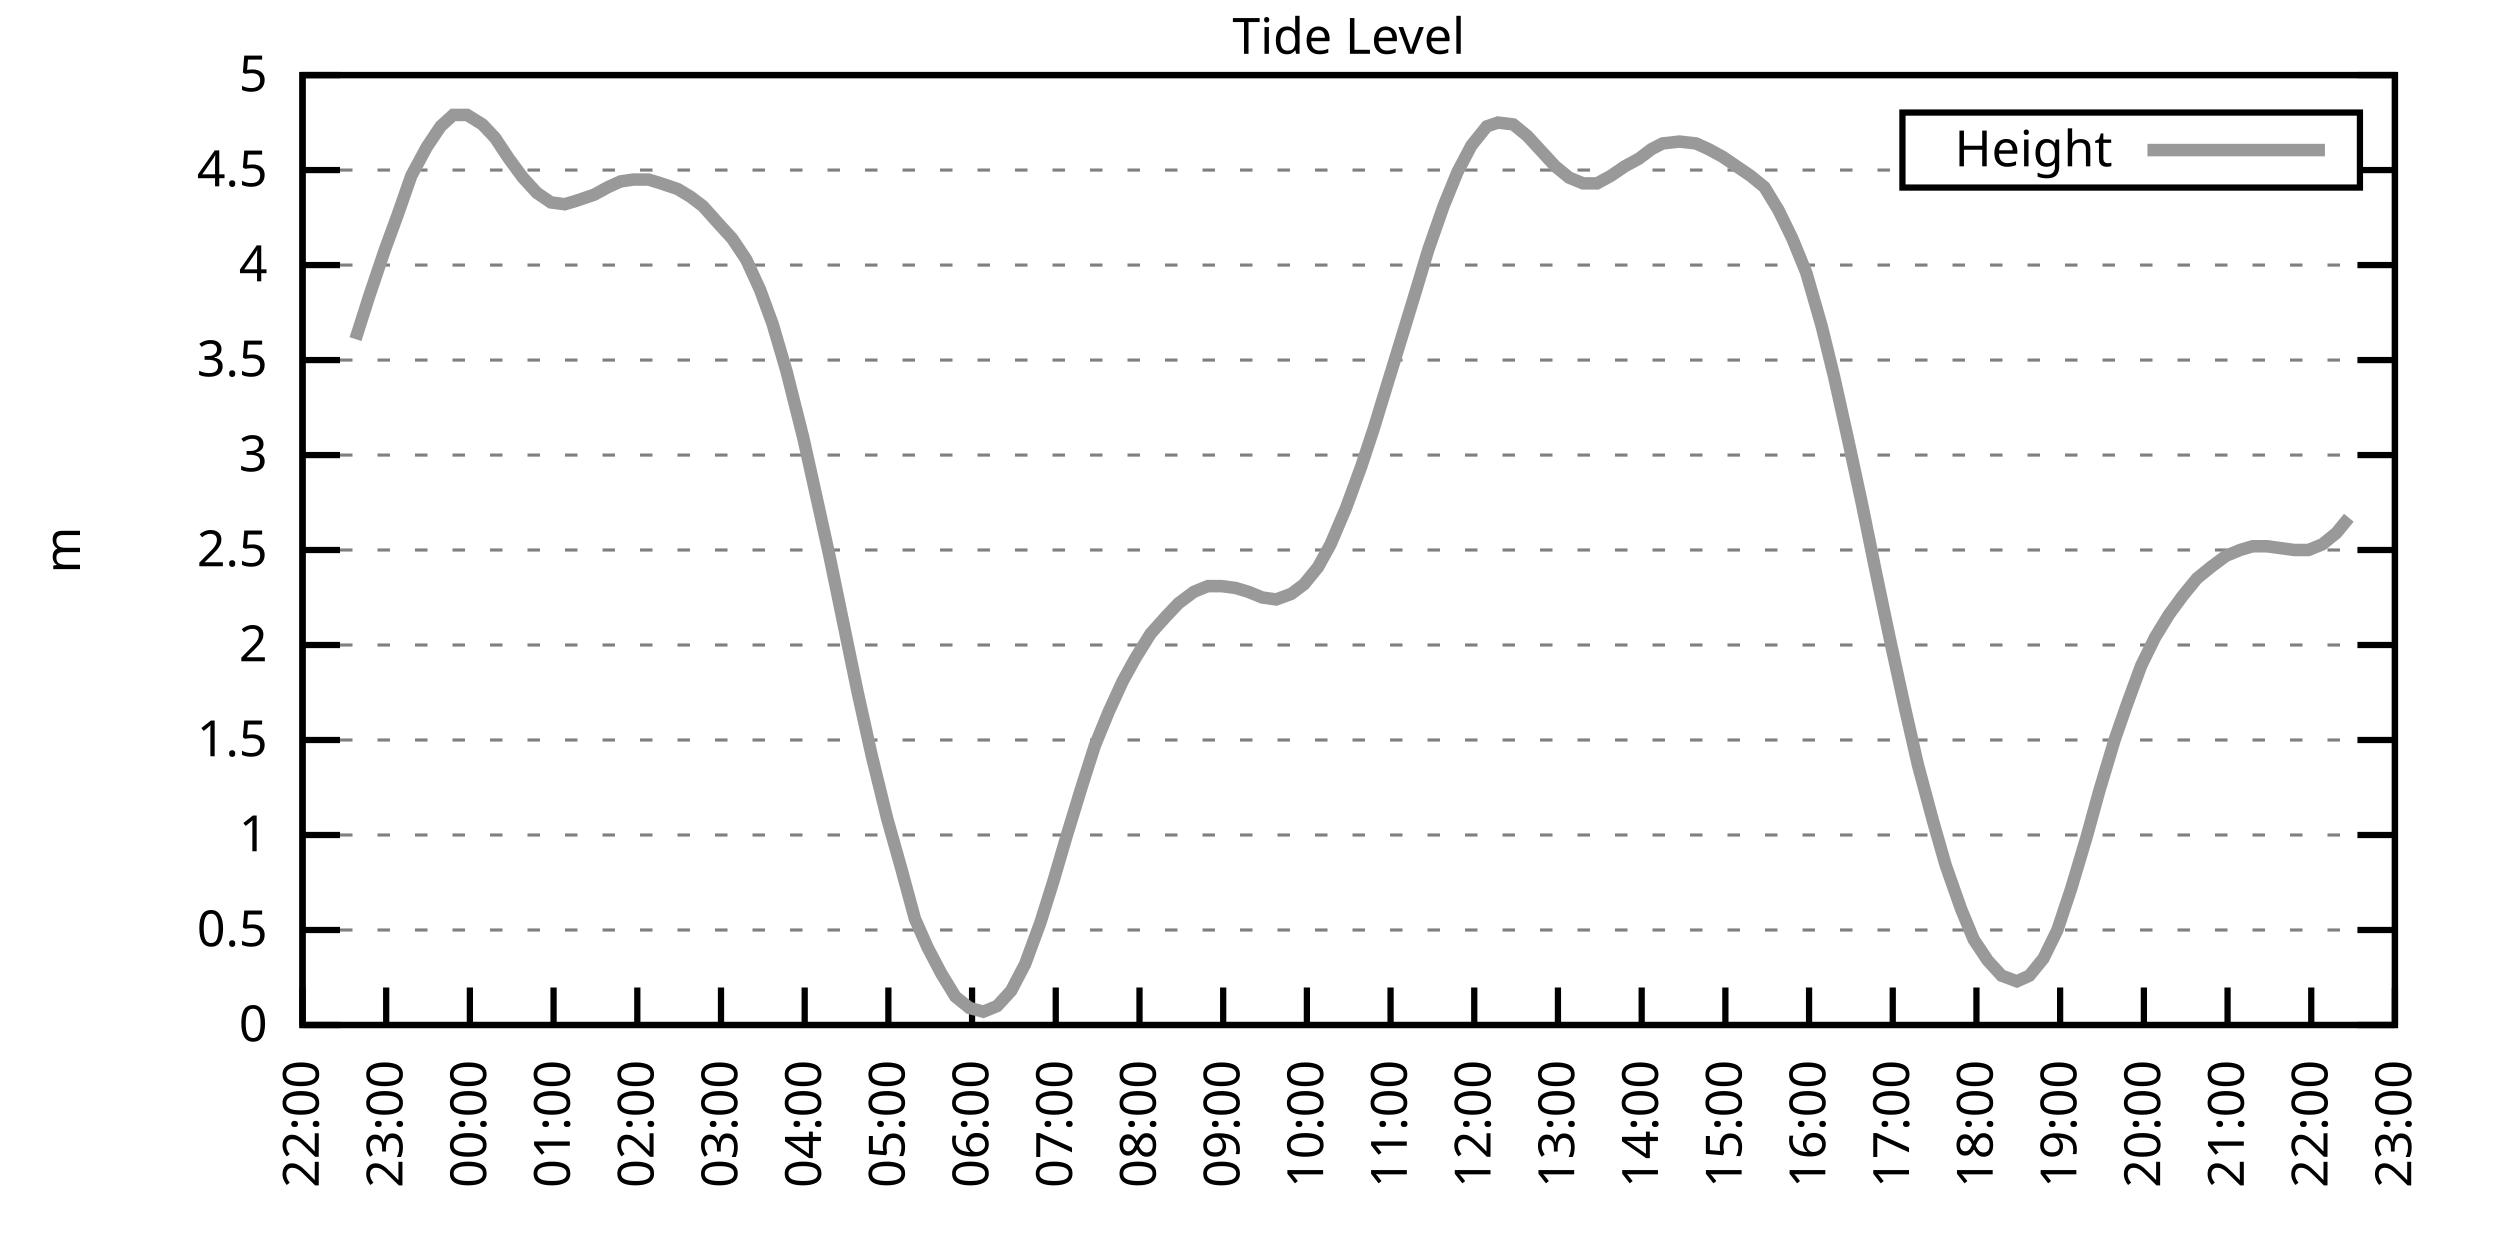
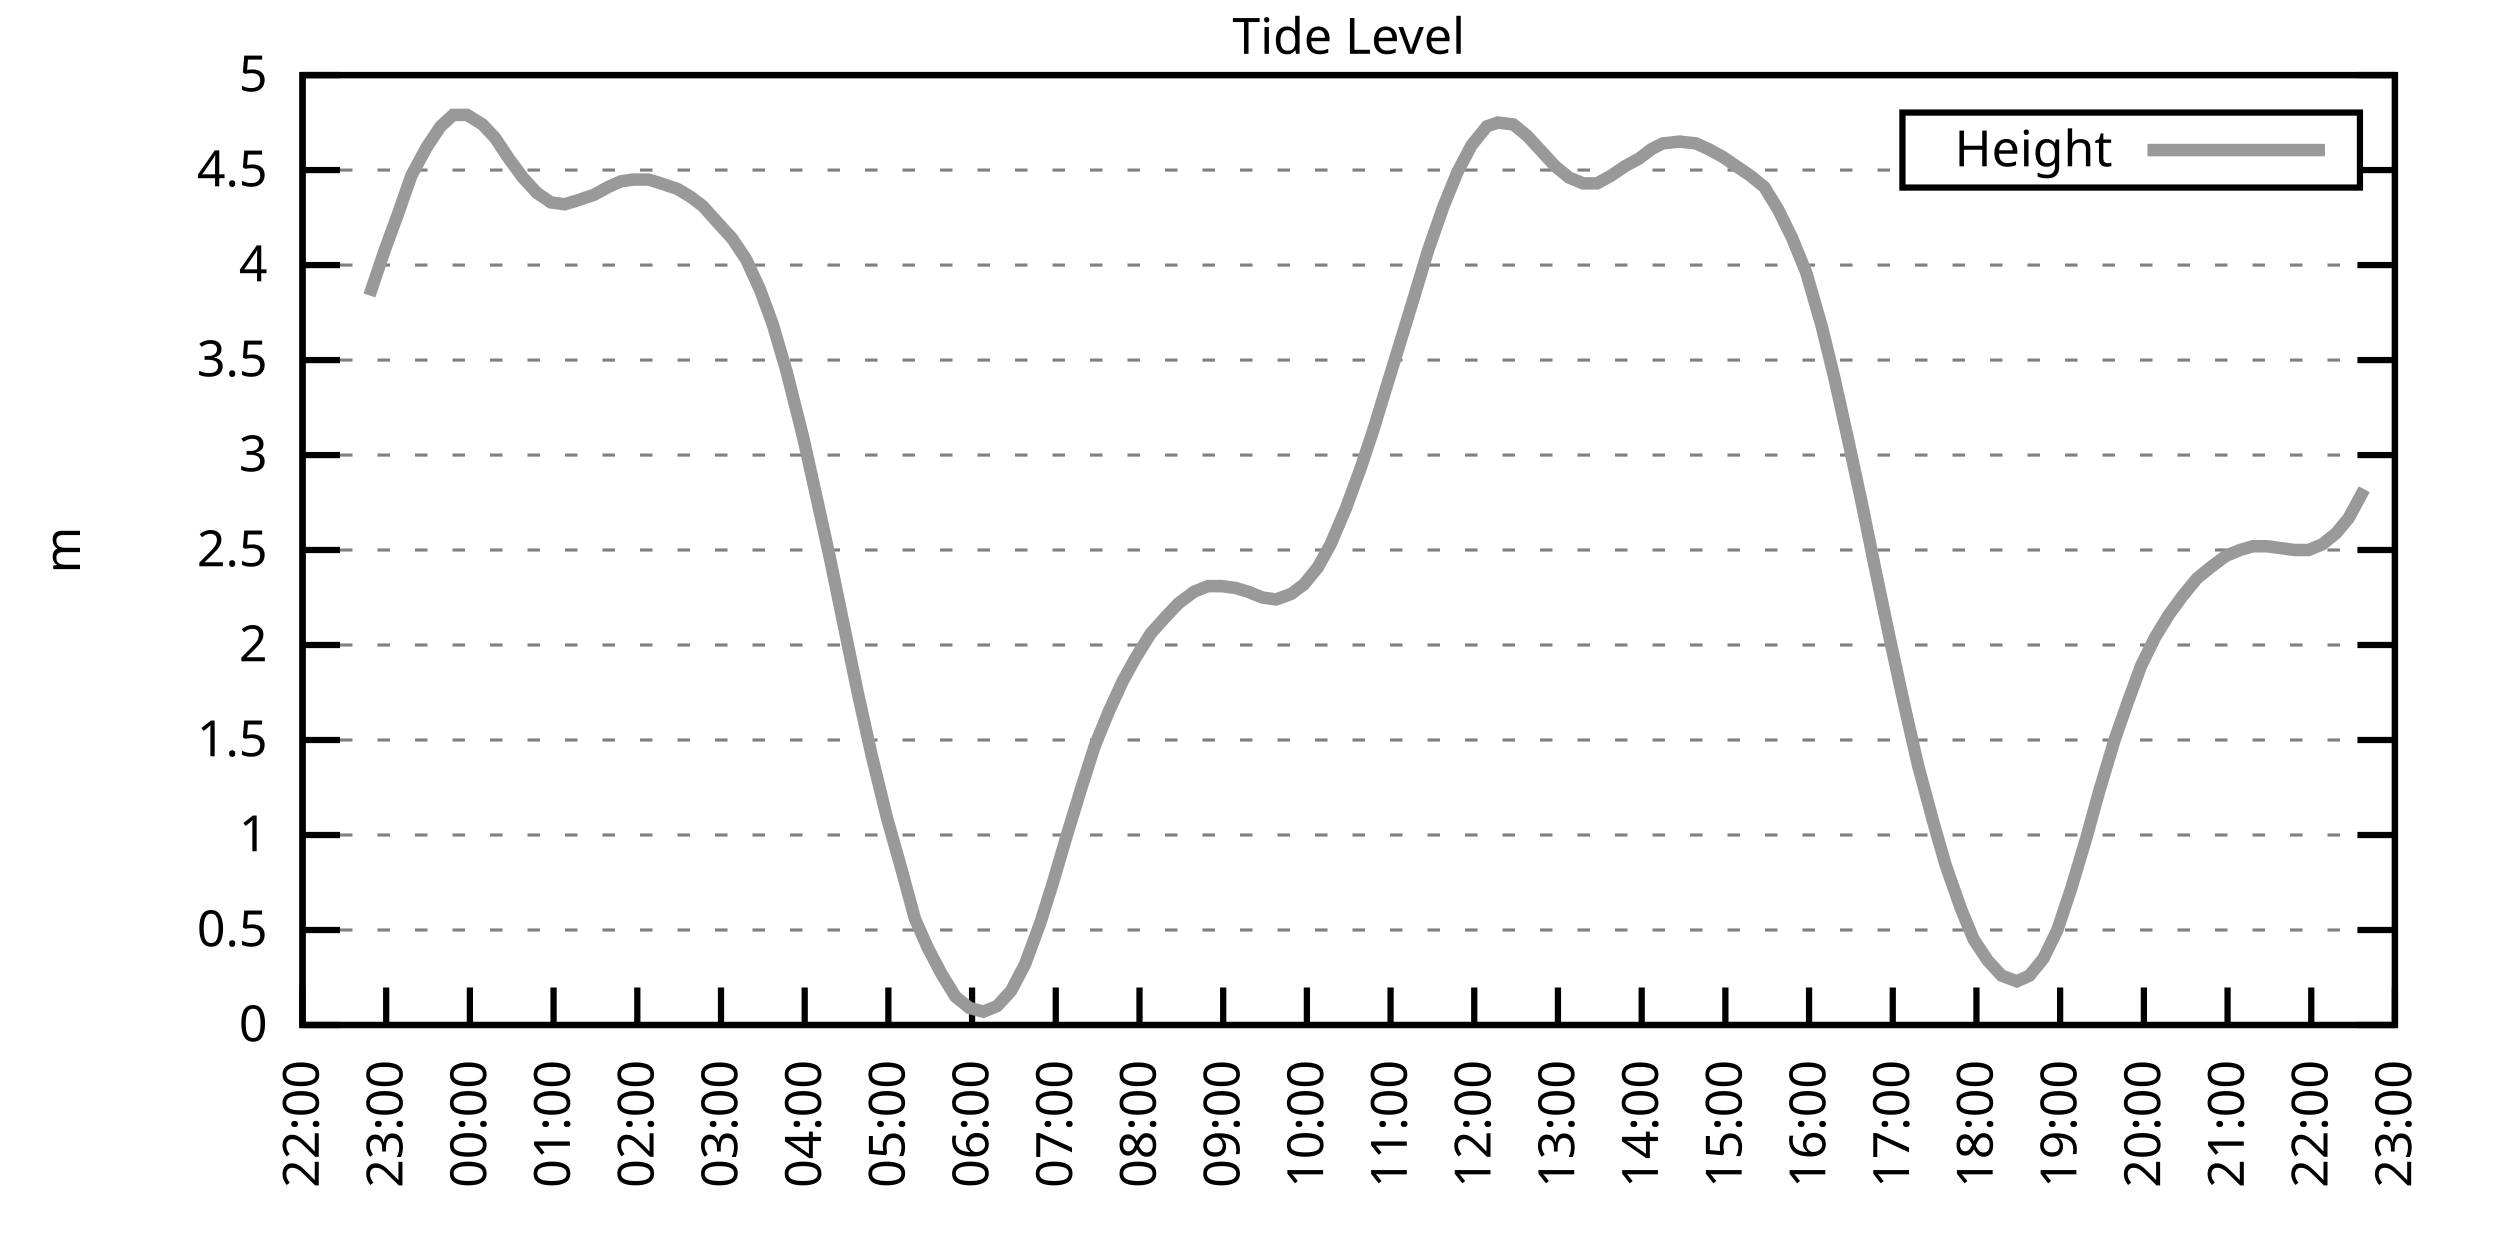
<svg xmlns="http://www.w3.org/2000/svg" xmlns:xlink="http://www.w3.org/1999/xlink" width="400" height="200" viewBox="0 0 400 200">
  <g id="gnuplot_canvas">
    <rect x="0" y="0" width="400" height="200" fill="none" />
    <defs>
      <circle id="gpDot" r="0.5" stroke-width="0.5" stroke="currentColor" />
      <path id="gpPt0" stroke-width="0.333" stroke="currentColor" d="M-1,0 h2 M0,-1 v2" />
      <path id="gpPt1" stroke-width="0.333" stroke="currentColor" d="M-1,-1 L1,1 M1,-1 L-1,1" />
      <path id="gpPt2" stroke-width="0.333" stroke="currentColor" d="M-1,0 L1,0 M0,-1 L0,1 M-1,-1 L1,1 M-1,1 L1,-1" />
      <rect id="gpPt3" stroke-width="0.333" stroke="currentColor" x="-1" y="-1" width="2" height="2" />
      <rect id="gpPt4" stroke-width="0.333" stroke="currentColor" fill="currentColor" x="-1" y="-1" width="2" height="2" />
      <circle id="gpPt5" stroke-width="0.333" stroke="currentColor" cx="0" cy="0" r="1" />
      <use xlink:href="#gpPt5" id="gpPt6" fill="currentColor" stroke="none" />
      <path id="gpPt7" stroke-width="0.333" stroke="currentColor" d="M0,-1.33 L-1.33,0.67 L1.33,0.67 z" />
      <use xlink:href="#gpPt7" id="gpPt8" fill="currentColor" stroke="none" />
      <use xlink:href="#gpPt7" id="gpPt9" stroke="currentColor" transform="rotate(180)" />
      <use xlink:href="#gpPt9" id="gpPt10" fill="currentColor" stroke="none" />
      <use xlink:href="#gpPt3" id="gpPt11" stroke="currentColor" transform="rotate(45)" />
      <use xlink:href="#gpPt11" id="gpPt12" fill="currentColor" stroke="none" />
      <path id="gpPt13" stroke-width="0.333" stroke="currentColor" d="M0,1.330 L1.265,0.411 L0.782,-1.067 L-0.782,-1.076 L-1.265,0.411 z" />
      <use xlink:href="#gpPt13" id="gpPt14" fill="currentColor" stroke="none" />
      <filter id="textbox" filterUnits="objectBoundingBox" x="0" y="0" height="1" width="1">
        <feFlood flood-color="white" flood-opacity="1" result="bgnd" />
        <feComposite in="SourceGraphic" in2="bgnd" operator="atop" />
      </filter>
      <filter id="greybox" filterUnits="objectBoundingBox" x="0" y="0" height="1" width="1">
        <feFlood flood-color="lightgrey" flood-opacity="1" result="grey" />
        <feComposite in="SourceGraphic" in2="grey" operator="atop" />
      </filter>
    </defs>
    <g fill="none" color="white" stroke="currentColor" stroke-width="1.00" stroke-linecap="butt" stroke-linejoin="miter">
</g>
    <g fill="none" color="black" stroke="currentColor" stroke-width="1.00" stroke-linecap="butt" stroke-linejoin="miter">
      <g stroke="none" shape-rendering="crispEdges">
        <polygon fill="rgb(255, 255, 255)" points="48.40,164.00 383.18,164.00 383.18,12.02 48.40,12.02 " />
      </g>
    </g>
    <g fill="none" color="black" stroke="currentColor" stroke-width="1.00" stroke-linecap="butt" stroke-linejoin="miter">
</g>
    <g fill="none" color="black" stroke="black" stroke-width="0.50" stroke-linecap="butt" stroke-linejoin="miter">
</g>
    <g fill="none" color="gray" stroke="currentColor" stroke-width="0.50" stroke-linecap="butt" stroke-linejoin="miter">
      <path stroke="gray" stroke-dasharray="2,4" class="gridline" d="M48.40,164.00 L383.19,164.00  " />
    </g>
    <g fill="none" color="gray" stroke="gray" stroke-width="1.00" stroke-linecap="butt" stroke-linejoin="miter">
</g>
    <g fill="none" color="black" stroke="currentColor" stroke-width="1.00" stroke-linecap="butt" stroke-linejoin="miter">
      <path stroke="black" d="M48.40,164.00 L54.40,164.00 M383.19,164.00 L377.19,164.00  " />
      <g transform="translate(42.80,166.60)" stroke="none" fill="black" font-family="Sans" font-size="8.00" text-anchor="end">
        <text>
          <tspan font-family="Sans"> 0</tspan>
        </text>
      </g>
    </g>
    <g fill="none" color="black" stroke="currentColor" stroke-width="1.00" stroke-linecap="butt" stroke-linejoin="miter">
</g>
    <g fill="none" color="black" stroke="black" stroke-width="0.50" stroke-linecap="butt" stroke-linejoin="miter">
</g>
    <g fill="none" color="gray" stroke="currentColor" stroke-width="0.50" stroke-linecap="butt" stroke-linejoin="miter">
      <path stroke="gray" stroke-dasharray="2,4" class="gridline" d="M48.40,148.80 L383.19,148.80  " />
    </g>
    <g fill="none" color="gray" stroke="gray" stroke-width="1.00" stroke-linecap="butt" stroke-linejoin="miter">
</g>
    <g fill="none" color="black" stroke="currentColor" stroke-width="1.00" stroke-linecap="butt" stroke-linejoin="miter">
      <path stroke="black" d="M48.40,148.80 L54.40,148.80 M383.19,148.80 L377.19,148.80  " />
      <g transform="translate(42.80,151.40)" stroke="none" fill="black" font-family="Sans" font-size="8.00" text-anchor="end">
        <text>
          <tspan font-family="Sans"> 0.5</tspan>
        </text>
      </g>
    </g>
    <g fill="none" color="black" stroke="currentColor" stroke-width="1.00" stroke-linecap="butt" stroke-linejoin="miter">
</g>
    <g fill="none" color="black" stroke="black" stroke-width="0.50" stroke-linecap="butt" stroke-linejoin="miter">
</g>
    <g fill="none" color="gray" stroke="currentColor" stroke-width="0.50" stroke-linecap="butt" stroke-linejoin="miter">
      <path stroke="gray" stroke-dasharray="2,4" class="gridline" d="M48.40,133.60 L383.19,133.60  " />
    </g>
    <g fill="none" color="gray" stroke="gray" stroke-width="1.00" stroke-linecap="butt" stroke-linejoin="miter">
</g>
    <g fill="none" color="black" stroke="currentColor" stroke-width="1.00" stroke-linecap="butt" stroke-linejoin="miter">
      <path stroke="black" d="M48.40,133.60 L54.40,133.60 M383.19,133.60 L377.19,133.60  " />
      <g transform="translate(42.80,136.20)" stroke="none" fill="black" font-family="Sans" font-size="8.00" text-anchor="end">
        <text>
          <tspan font-family="Sans"> 1</tspan>
        </text>
      </g>
    </g>
    <g fill="none" color="black" stroke="currentColor" stroke-width="1.00" stroke-linecap="butt" stroke-linejoin="miter">
</g>
    <g fill="none" color="black" stroke="black" stroke-width="0.50" stroke-linecap="butt" stroke-linejoin="miter">
</g>
    <g fill="none" color="gray" stroke="currentColor" stroke-width="0.50" stroke-linecap="butt" stroke-linejoin="miter">
      <path stroke="gray" stroke-dasharray="2,4" class="gridline" d="M48.40,118.40 L383.19,118.40  " />
    </g>
    <g fill="none" color="gray" stroke="gray" stroke-width="1.00" stroke-linecap="butt" stroke-linejoin="miter">
</g>
    <g fill="none" color="black" stroke="currentColor" stroke-width="1.00" stroke-linecap="butt" stroke-linejoin="miter">
      <path stroke="black" d="M48.40,118.40 L54.40,118.40 M383.19,118.40 L377.19,118.40  " />
      <g transform="translate(42.80,121.00)" stroke="none" fill="black" font-family="Sans" font-size="8.00" text-anchor="end">
        <text>
          <tspan font-family="Sans"> 1.5</tspan>
        </text>
      </g>
    </g>
    <g fill="none" color="black" stroke="currentColor" stroke-width="1.00" stroke-linecap="butt" stroke-linejoin="miter">
</g>
    <g fill="none" color="black" stroke="black" stroke-width="0.50" stroke-linecap="butt" stroke-linejoin="miter">
</g>
    <g fill="none" color="gray" stroke="currentColor" stroke-width="0.50" stroke-linecap="butt" stroke-linejoin="miter">
      <path stroke="gray" stroke-dasharray="2,4" class="gridline" d="M48.40,103.20 L383.19,103.20  " />
    </g>
    <g fill="none" color="gray" stroke="gray" stroke-width="1.00" stroke-linecap="butt" stroke-linejoin="miter">
</g>
    <g fill="none" color="black" stroke="currentColor" stroke-width="1.00" stroke-linecap="butt" stroke-linejoin="miter">
      <path stroke="black" d="M48.40,103.20 L54.40,103.20 M383.19,103.20 L377.19,103.20  " />
      <g transform="translate(42.80,105.80)" stroke="none" fill="black" font-family="Sans" font-size="8.00" text-anchor="end">
        <text>
          <tspan font-family="Sans"> 2</tspan>
        </text>
      </g>
    </g>
    <g fill="none" color="black" stroke="currentColor" stroke-width="1.00" stroke-linecap="butt" stroke-linejoin="miter">
</g>
    <g fill="none" color="black" stroke="black" stroke-width="0.50" stroke-linecap="butt" stroke-linejoin="miter">
</g>
    <g fill="none" color="gray" stroke="currentColor" stroke-width="0.50" stroke-linecap="butt" stroke-linejoin="miter">
      <path stroke="gray" stroke-dasharray="2,4" class="gridline" d="M48.40,88.00 L383.19,88.00  " />
    </g>
    <g fill="none" color="gray" stroke="gray" stroke-width="1.00" stroke-linecap="butt" stroke-linejoin="miter">
</g>
    <g fill="none" color="black" stroke="currentColor" stroke-width="1.00" stroke-linecap="butt" stroke-linejoin="miter">
      <path stroke="black" d="M48.40,88.00 L54.40,88.00 M383.19,88.00 L377.19,88.00  " />
      <g transform="translate(42.80,90.60)" stroke="none" fill="black" font-family="Sans" font-size="8.00" text-anchor="end">
        <text>
          <tspan font-family="Sans"> 2.5</tspan>
        </text>
      </g>
    </g>
    <g fill="none" color="black" stroke="currentColor" stroke-width="1.00" stroke-linecap="butt" stroke-linejoin="miter">
</g>
    <g fill="none" color="black" stroke="black" stroke-width="0.50" stroke-linecap="butt" stroke-linejoin="miter">
</g>
    <g fill="none" color="gray" stroke="currentColor" stroke-width="0.50" stroke-linecap="butt" stroke-linejoin="miter">
      <path stroke="gray" stroke-dasharray="2,4" class="gridline" d="M48.40,72.81 L383.19,72.81  " />
    </g>
    <g fill="none" color="gray" stroke="gray" stroke-width="1.00" stroke-linecap="butt" stroke-linejoin="miter">
</g>
    <g fill="none" color="black" stroke="currentColor" stroke-width="1.00" stroke-linecap="butt" stroke-linejoin="miter">
      <path stroke="black" d="M48.40,72.81 L54.40,72.81 M383.19,72.81 L377.19,72.81  " />
      <g transform="translate(42.80,75.41)" stroke="none" fill="black" font-family="Sans" font-size="8.00" text-anchor="end">
        <text>
          <tspan font-family="Sans"> 3</tspan>
        </text>
      </g>
    </g>
    <g fill="none" color="black" stroke="currentColor" stroke-width="1.00" stroke-linecap="butt" stroke-linejoin="miter">
</g>
    <g fill="none" color="black" stroke="black" stroke-width="0.50" stroke-linecap="butt" stroke-linejoin="miter">
</g>
    <g fill="none" color="gray" stroke="currentColor" stroke-width="0.50" stroke-linecap="butt" stroke-linejoin="miter">
      <path stroke="gray" stroke-dasharray="2,4" class="gridline" d="M48.40,57.61 L383.19,57.61  " />
    </g>
    <g fill="none" color="gray" stroke="gray" stroke-width="1.00" stroke-linecap="butt" stroke-linejoin="miter">
</g>
    <g fill="none" color="black" stroke="currentColor" stroke-width="1.00" stroke-linecap="butt" stroke-linejoin="miter">
      <path stroke="black" d="M48.40,57.61 L54.40,57.61 M383.19,57.61 L377.19,57.61  " />
      <g transform="translate(42.80,60.21)" stroke="none" fill="black" font-family="Sans" font-size="8.00" text-anchor="end">
        <text>
          <tspan font-family="Sans"> 3.5</tspan>
        </text>
      </g>
    </g>
    <g fill="none" color="black" stroke="currentColor" stroke-width="1.00" stroke-linecap="butt" stroke-linejoin="miter">
</g>
    <g fill="none" color="black" stroke="black" stroke-width="0.50" stroke-linecap="butt" stroke-linejoin="miter">
</g>
    <g fill="none" color="gray" stroke="currentColor" stroke-width="0.50" stroke-linecap="butt" stroke-linejoin="miter">
      <path stroke="gray" stroke-dasharray="2,4" class="gridline" d="M48.40,42.41 L383.19,42.41  " />
    </g>
    <g fill="none" color="gray" stroke="gray" stroke-width="1.00" stroke-linecap="butt" stroke-linejoin="miter">
</g>
    <g fill="none" color="black" stroke="currentColor" stroke-width="1.00" stroke-linecap="butt" stroke-linejoin="miter">
      <path stroke="black" d="M48.40,42.41 L54.40,42.41 M383.19,42.41 L377.19,42.41  " />
      <g transform="translate(42.80,45.01)" stroke="none" fill="black" font-family="Sans" font-size="8.00" text-anchor="end">
        <text>
          <tspan font-family="Sans"> 4</tspan>
        </text>
      </g>
    </g>
    <g fill="none" color="black" stroke="currentColor" stroke-width="1.00" stroke-linecap="butt" stroke-linejoin="miter">
</g>
    <g fill="none" color="black" stroke="black" stroke-width="0.50" stroke-linecap="butt" stroke-linejoin="miter">
</g>
    <g fill="none" color="gray" stroke="currentColor" stroke-width="0.50" stroke-linecap="butt" stroke-linejoin="miter">
      <path stroke="gray" stroke-dasharray="2,4" class="gridline" d="M48.40,27.21 L304.39,27.21 M377.59,27.21 L383.19,27.21  " />
    </g>
    <g fill="none" color="gray" stroke="gray" stroke-width="1.00" stroke-linecap="butt" stroke-linejoin="miter">
</g>
    <g fill="none" color="black" stroke="currentColor" stroke-width="1.00" stroke-linecap="butt" stroke-linejoin="miter">
      <path stroke="black" d="M48.40,27.21 L54.40,27.21 M383.19,27.21 L377.19,27.21  " />
      <g transform="translate(42.80,29.81)" stroke="none" fill="black" font-family="Sans" font-size="8.00" text-anchor="end">
        <text>
          <tspan font-family="Sans"> 4.5</tspan>
        </text>
      </g>
    </g>
    <g fill="none" color="black" stroke="currentColor" stroke-width="1.00" stroke-linecap="butt" stroke-linejoin="miter">
</g>
    <g fill="none" color="black" stroke="black" stroke-width="0.50" stroke-linecap="butt" stroke-linejoin="miter">
</g>
    <g fill="none" color="gray" stroke="currentColor" stroke-width="0.50" stroke-linecap="butt" stroke-linejoin="miter">
      <path stroke="gray" stroke-dasharray="2,4" class="gridline" d="M48.40,12.01 L383.19,12.01  " />
    </g>
    <g fill="none" color="gray" stroke="gray" stroke-width="1.00" stroke-linecap="butt" stroke-linejoin="miter">
</g>
    <g fill="none" color="black" stroke="currentColor" stroke-width="1.00" stroke-linecap="butt" stroke-linejoin="miter">
      <path stroke="black" d="M48.40,12.01 L54.40,12.01 M383.19,12.01 L377.19,12.01  " />
      <g transform="translate(42.80,14.61)" stroke="none" fill="black" font-family="Sans" font-size="8.00" text-anchor="end">
        <text>
          <tspan font-family="Sans"> 5</tspan>
        </text>
      </g>
    </g>
    <g fill="none" color="black" stroke="currentColor" stroke-width="1.00" stroke-linecap="butt" stroke-linejoin="miter">
      <path stroke="black" d="M48.40,164.00 L48.40,158.00  " />
      <g transform="translate(51.00,169.60) rotate(270.00)" stroke="none" fill="black" font-family="Sans" font-size="8.00" text-anchor="end">
        <text>
          <tspan font-family="Sans">22:00</tspan>
        </text>
      </g>
    </g>
    <g fill="none" color="black" stroke="currentColor" stroke-width="1.00" stroke-linecap="butt" stroke-linejoin="miter">
      <path stroke="black" d="M61.79,164.00 L61.79,158.00  " />
      <g transform="translate(64.39,169.60) rotate(270.00)" stroke="none" fill="black" font-family="Sans" font-size="8.00" text-anchor="end">
        <text>
          <tspan font-family="Sans">23:00</tspan>
        </text>
      </g>
    </g>
    <g fill="none" color="black" stroke="currentColor" stroke-width="1.00" stroke-linecap="butt" stroke-linejoin="miter">
      <path stroke="black" d="M75.18,164.00 L75.18,158.00  " />
      <g transform="translate(77.78,169.60) rotate(270.00)" stroke="none" fill="black" font-family="Sans" font-size="8.00" text-anchor="end">
        <text>
          <tspan font-family="Sans">00:00</tspan>
        </text>
      </g>
    </g>
    <g fill="none" color="black" stroke="currentColor" stroke-width="1.00" stroke-linecap="butt" stroke-linejoin="miter">
      <path stroke="black" d="M88.57,164.00 L88.57,158.00  " />
      <g transform="translate(91.17,169.60) rotate(270.00)" stroke="none" fill="black" font-family="Sans" font-size="8.00" text-anchor="end">
        <text>
          <tspan font-family="Sans">01:00</tspan>
        </text>
      </g>
    </g>
    <g fill="none" color="black" stroke="currentColor" stroke-width="1.00" stroke-linecap="butt" stroke-linejoin="miter">
      <path stroke="black" d="M101.97,164.00 L101.97,158.00  " />
      <g transform="translate(104.57,169.60) rotate(270.00)" stroke="none" fill="black" font-family="Sans" font-size="8.00" text-anchor="end">
        <text>
          <tspan font-family="Sans">02:00</tspan>
        </text>
      </g>
    </g>
    <g fill="none" color="black" stroke="currentColor" stroke-width="1.00" stroke-linecap="butt" stroke-linejoin="miter">
      <path stroke="black" d="M115.36,164.00 L115.36,158.00  " />
      <g transform="translate(117.96,169.60) rotate(270.00)" stroke="none" fill="black" font-family="Sans" font-size="8.00" text-anchor="end">
        <text>
          <tspan font-family="Sans">03:00</tspan>
        </text>
      </g>
    </g>
    <g fill="none" color="black" stroke="currentColor" stroke-width="1.00" stroke-linecap="butt" stroke-linejoin="miter">
      <path stroke="black" d="M128.75,164.00 L128.75,158.00  " />
      <g transform="translate(131.35,169.60) rotate(270.00)" stroke="none" fill="black" font-family="Sans" font-size="8.00" text-anchor="end">
        <text>
          <tspan font-family="Sans">04:00</tspan>
        </text>
      </g>
    </g>
    <g fill="none" color="black" stroke="currentColor" stroke-width="1.00" stroke-linecap="butt" stroke-linejoin="miter">
      <path stroke="black" d="M142.14,164.00 L142.14,158.00  " />
      <g transform="translate(144.74,169.60) rotate(270.00)" stroke="none" fill="black" font-family="Sans" font-size="8.00" text-anchor="end">
        <text>
          <tspan font-family="Sans">05:00</tspan>
        </text>
      </g>
    </g>
    <g fill="none" color="black" stroke="currentColor" stroke-width="1.00" stroke-linecap="butt" stroke-linejoin="miter">
      <path stroke="black" d="M155.53,164.00 L155.53,158.00  " />
      <g transform="translate(158.13,169.60) rotate(270.00)" stroke="none" fill="black" font-family="Sans" font-size="8.00" text-anchor="end">
        <text>
          <tspan font-family="Sans">06:00</tspan>
        </text>
      </g>
    </g>
    <g fill="none" color="black" stroke="currentColor" stroke-width="1.00" stroke-linecap="butt" stroke-linejoin="miter">
      <path stroke="black" d="M168.92,164.00 L168.92,158.00  " />
      <g transform="translate(171.52,169.60) rotate(270.00)" stroke="none" fill="black" font-family="Sans" font-size="8.00" text-anchor="end">
        <text>
          <tspan font-family="Sans">07:00</tspan>
        </text>
      </g>
    </g>
    <g fill="none" color="black" stroke="currentColor" stroke-width="1.00" stroke-linecap="butt" stroke-linejoin="miter">
      <path stroke="black" d="M182.32,164.00 L182.32,158.00  " />
      <g transform="translate(184.92,169.60) rotate(270.00)" stroke="none" fill="black" font-family="Sans" font-size="8.00" text-anchor="end">
        <text>
          <tspan font-family="Sans">08:00</tspan>
        </text>
      </g>
    </g>
    <g fill="none" color="black" stroke="currentColor" stroke-width="1.00" stroke-linecap="butt" stroke-linejoin="miter">
      <path stroke="black" d="M195.71,164.00 L195.71,158.00  " />
      <g transform="translate(198.31,169.60) rotate(270.00)" stroke="none" fill="black" font-family="Sans" font-size="8.00" text-anchor="end">
        <text>
          <tspan font-family="Sans">09:00</tspan>
        </text>
      </g>
    </g>
    <g fill="none" color="black" stroke="currentColor" stroke-width="1.00" stroke-linecap="butt" stroke-linejoin="miter">
      <path stroke="black" d="M209.10,164.00 L209.10,158.00  " />
      <g transform="translate(211.70,169.60) rotate(270.00)" stroke="none" fill="black" font-family="Sans" font-size="8.00" text-anchor="end">
        <text>
          <tspan font-family="Sans">10:00</tspan>
        </text>
      </g>
    </g>
    <g fill="none" color="black" stroke="currentColor" stroke-width="1.00" stroke-linecap="butt" stroke-linejoin="miter">
      <path stroke="black" d="M222.49,164.00 L222.49,158.00  " />
      <g transform="translate(225.09,169.60) rotate(270.00)" stroke="none" fill="black" font-family="Sans" font-size="8.00" text-anchor="end">
        <text>
          <tspan font-family="Sans">11:00</tspan>
        </text>
      </g>
    </g>
    <g fill="none" color="black" stroke="currentColor" stroke-width="1.00" stroke-linecap="butt" stroke-linejoin="miter">
      <path stroke="black" d="M235.88,164.00 L235.88,158.00  " />
      <g transform="translate(238.48,169.60) rotate(270.00)" stroke="none" fill="black" font-family="Sans" font-size="8.00" text-anchor="end">
        <text>
          <tspan font-family="Sans">12:00</tspan>
        </text>
      </g>
    </g>
    <g fill="none" color="black" stroke="currentColor" stroke-width="1.00" stroke-linecap="butt" stroke-linejoin="miter">
      <path stroke="black" d="M249.27,164.00 L249.27,158.00  " />
      <g transform="translate(251.87,169.60) rotate(270.00)" stroke="none" fill="black" font-family="Sans" font-size="8.00" text-anchor="end">
        <text>
          <tspan font-family="Sans">13:00</tspan>
        </text>
      </g>
    </g>
    <g fill="none" color="black" stroke="currentColor" stroke-width="1.00" stroke-linecap="butt" stroke-linejoin="miter">
      <path stroke="black" d="M262.67,164.00 L262.67,158.00  " />
      <g transform="translate(265.27,169.60) rotate(270.00)" stroke="none" fill="black" font-family="Sans" font-size="8.00" text-anchor="end">
        <text>
          <tspan font-family="Sans">14:00</tspan>
        </text>
      </g>
    </g>
    <g fill="none" color="black" stroke="currentColor" stroke-width="1.00" stroke-linecap="butt" stroke-linejoin="miter">
      <path stroke="black" d="M276.06,164.00 L276.06,158.00  " />
      <g transform="translate(278.66,169.60) rotate(270.00)" stroke="none" fill="black" font-family="Sans" font-size="8.00" text-anchor="end">
        <text>
          <tspan font-family="Sans">15:00</tspan>
        </text>
      </g>
    </g>
    <g fill="none" color="black" stroke="currentColor" stroke-width="1.00" stroke-linecap="butt" stroke-linejoin="miter">
      <path stroke="black" d="M289.45,164.00 L289.45,158.00  " />
      <g transform="translate(292.05,169.60) rotate(270.00)" stroke="none" fill="black" font-family="Sans" font-size="8.00" text-anchor="end">
        <text>
          <tspan font-family="Sans">16:00</tspan>
        </text>
      </g>
    </g>
    <g fill="none" color="black" stroke="currentColor" stroke-width="1.00" stroke-linecap="butt" stroke-linejoin="miter">
      <path stroke="black" d="M302.84,164.00 L302.84,158.00  " />
      <g transform="translate(305.44,169.60) rotate(270.00)" stroke="none" fill="black" font-family="Sans" font-size="8.00" text-anchor="end">
        <text>
          <tspan font-family="Sans">17:00</tspan>
        </text>
      </g>
    </g>
    <g fill="none" color="black" stroke="currentColor" stroke-width="1.00" stroke-linecap="butt" stroke-linejoin="miter">
      <path stroke="black" d="M316.23,164.00 L316.23,158.00  " />
      <g transform="translate(318.83,169.60) rotate(270.00)" stroke="none" fill="black" font-family="Sans" font-size="8.00" text-anchor="end">
        <text>
          <tspan font-family="Sans">18:00</tspan>
        </text>
      </g>
    </g>
    <g fill="none" color="black" stroke="currentColor" stroke-width="1.00" stroke-linecap="butt" stroke-linejoin="miter">
      <path stroke="black" d="M329.62,164.00 L329.62,158.00  " />
      <g transform="translate(332.22,169.60) rotate(270.00)" stroke="none" fill="black" font-family="Sans" font-size="8.00" text-anchor="end">
        <text>
          <tspan font-family="Sans">19:00</tspan>
        </text>
      </g>
    </g>
    <g fill="none" color="black" stroke="currentColor" stroke-width="1.00" stroke-linecap="butt" stroke-linejoin="miter">
      <path stroke="black" d="M343.02,164.00 L343.02,158.00  " />
      <g transform="translate(345.62,169.60) rotate(270.00)" stroke="none" fill="black" font-family="Sans" font-size="8.00" text-anchor="end">
        <text>
          <tspan font-family="Sans">20:00</tspan>
        </text>
      </g>
    </g>
    <g fill="none" color="black" stroke="currentColor" stroke-width="1.00" stroke-linecap="butt" stroke-linejoin="miter">
      <path stroke="black" d="M356.41,164.00 L356.41,158.00  " />
      <g transform="translate(359.01,169.60) rotate(270.00)" stroke="none" fill="black" font-family="Sans" font-size="8.00" text-anchor="end">
        <text>
          <tspan font-family="Sans">21:00</tspan>
        </text>
      </g>
    </g>
    <g fill="none" color="black" stroke="currentColor" stroke-width="1.00" stroke-linecap="butt" stroke-linejoin="miter">
      <path stroke="black" d="M369.80,164.00 L369.80,158.00  " />
      <g transform="translate(372.40,169.60) rotate(270.00)" stroke="none" fill="black" font-family="Sans" font-size="8.00" text-anchor="end">
        <text>
          <tspan font-family="Sans">22:00</tspan>
        </text>
      </g>
    </g>
    <g fill="none" color="black" stroke="currentColor" stroke-width="1.00" stroke-linecap="butt" stroke-linejoin="miter">
      <path stroke="black" d="M383.19,164.00 L383.19,158.00  " />
      <g transform="translate(385.79,169.60) rotate(270.00)" stroke="none" fill="black" font-family="Sans" font-size="8.00" text-anchor="end">
        <text>
          <tspan font-family="Sans">23:00</tspan>
        </text>
      </g>
    </g>
    <g fill="none" color="black" stroke="currentColor" stroke-width="1.00" stroke-linecap="butt" stroke-linejoin="miter">
</g>
    <g fill="none" color="black" stroke="currentColor" stroke-width="1.00" stroke-linecap="butt" stroke-linejoin="miter">
      <path stroke="black" d="M48.40,12.01 L48.40,164.00 L383.19,164.00 L383.19,12.01 L48.40,12.01 Z  " />
    </g>
    <g fill="none" color="black" stroke="currentColor" stroke-width="1.00" stroke-linecap="butt" stroke-linejoin="miter">
</g>
    <g fill="none" color="black" stroke="currentColor" stroke-width="1.00" stroke-linecap="butt" stroke-linejoin="miter">
      <path stroke="black" d="M304.39,30.01 L304.39,18.01 L377.59,18.01 L377.59,30.01 L304.39,30.01 Z  " />
    </g>
    <g id="Tide_level_plot_1">
      <g fill="none" color="white" stroke="black" stroke-width="2.00" stroke-linecap="butt" stroke-linejoin="miter">
</g>
      <g fill="none" color="black" stroke="currentColor" stroke-width="2.00" stroke-linecap="butt" stroke-linejoin="miter">
        <g transform="translate(337.99,26.61)" stroke="none" fill="black" font-family="Sans" font-size="8.00" text-anchor="end">
          <text>
            <tspan font-family="Sans">Height</tspan>
          </text>
        </g>
      </g>
      <g fill="none" color="black" stroke="currentColor" stroke-width="2.00" stroke-linecap="butt" stroke-linejoin="miter">
-         <path stroke="rgb(153, 153, 153)" d="M343.59,24.01 L371.99,24.01 M56.88,54.26 L59.11,47.27 L61.57,39.98 L63.58,34.50 L65.81,28.12 L68.26,23.56   L70.50,20.22 L72.50,18.39 L74.74,18.39 L77.19,19.91 L79.20,22.04 L81.43,25.39 L83.66,28.42 L85.90,30.86   L88.13,32.38 L90.36,32.68 L92.37,32.07 L95.05,31.16 L97.28,29.94 L99.29,29.03 L101.30,28.73 L103.75,28.73   L105.76,29.34 L108.44,30.25 L110.45,31.46 L112.46,32.98 L114.91,35.72 L117.14,38.15 L119.38,41.50 L121.61,46.36   L123.62,51.83 L125.85,59.43 L128.53,70.07 L130.76,80.10 L132.77,89.22 L135.22,101.08 L137.23,110.80 L139.46,120.83   L141.92,130.87 L144.15,138.77 L146.38,146.98 L148.39,151.54 L150.62,155.79 L152.85,159.44 L155.09,161.26 L157.32,161.87   L159.55,160.96 L161.78,158.53 L164.01,154.27 L166.47,147.59 L168.48,141.20 L170.71,133.60 L172.94,126.31 L175.17,119.31   L177.41,113.84 L179.64,108.98 L181.65,105.33 L184.10,101.38 L186.56,98.64 L188.57,96.52 L191.02,94.69 L193.25,93.78   L195.48,93.78 L197.72,94.08 L199.73,94.69 L201.96,95.60 L204.19,95.91 L206.64,95.00 L208.65,93.48 L210.88,90.74   L212.89,87.09 L215.35,81.32 L217.80,74.63 L219.81,68.55 L222.04,61.25 L224.28,53.96 L226.51,46.66 L228.52,39.98   L230.97,32.98 L233.20,27.51 L235.44,23.26 L237.89,20.22 L239.68,19.61 L242.13,19.91 L244.36,21.74 L246.60,24.17   L248.83,26.60 L251.06,28.42 L253.29,29.34 L255.52,29.34 L257.76,28.12 L259.99,26.60 L262.22,25.39 L264.23,23.87   L266.01,22.95 L268.69,22.65 L271.37,22.95 L273.38,23.87 L275.61,25.08 L277.84,26.60 L280.07,28.12 L282.31,29.94   L284.54,33.59 L286.77,38.15 L289.00,43.62 L291.46,52.14 L293.47,60.34 L295.70,70.37 L297.93,80.71 L300.16,91.65   L302.39,102.29 L304.85,113.54 L306.86,122.35 L309.31,131.47 L311.32,138.47 L313.78,145.46 L315.79,150.32 L318.02,153.66   L320.25,156.10 L322.70,157.01 L324.71,156.10 L326.95,153.36 L329.18,148.80 L331.41,142.11 L333.86,133.91 L335.87,126.61   L338.33,118.40 L340.34,112.63 L342.57,106.55 L344.80,101.99 L347.03,98.34 L349.26,95.30 L351.50,92.56 L353.73,90.74   L356.18,88.92 L358.42,88.00 L360.42,87.40 L362.66,87.40 L364.89,87.70 L367.12,88.00 L369.35,88.00 L371.58,87.09   L373.82,85.27 L375.82,82.84  " />
+         <path stroke="rgb(153, 153, 153)" d="M343.59,24.01 L371.99,24.01 M59.11,47.27 L61.57,39.98 L63.58,34.50 L65.81,28.12 L68.26,23.56 L70.50,20.22   L72.50,18.39 L74.74,18.39 L77.19,19.91 L79.20,22.04 L81.43,25.39 L83.66,28.42 L85.90,30.86 L88.13,32.38   L90.36,32.68 L92.37,32.07 L95.05,31.16 L97.28,29.94 L99.29,29.03 L101.30,28.73 L103.75,28.73 L105.76,29.34   L108.44,30.25 L110.45,31.46 L112.46,32.98 L114.91,35.72 L117.14,38.15 L119.38,41.50 L121.61,46.36 L123.62,51.83   L125.85,59.43 L128.53,70.07 L130.76,80.10 L132.77,89.22 L135.22,101.08 L137.23,110.80 L139.46,120.83 L141.92,130.87   L144.15,138.77 L146.38,146.98 L148.39,151.54 L150.62,155.79 L152.85,159.44 L155.09,161.26 L157.32,161.87 L159.55,160.96   L161.78,158.53 L164.01,154.27 L166.47,147.59 L168.48,141.20 L170.71,133.60 L172.94,126.31 L175.17,119.31 L177.41,113.84   L179.64,108.98 L181.65,105.33 L184.10,101.38 L186.56,98.64 L188.57,96.52 L191.02,94.69 L193.25,93.78 L195.48,93.78   L197.72,94.08 L199.73,94.69 L201.96,95.60 L204.19,95.91 L206.64,95.00 L208.65,93.48 L210.88,90.74 L212.89,87.09   L215.35,81.32 L217.80,74.63 L219.81,68.55 L222.04,61.25 L224.28,53.96 L226.51,46.66 L228.52,39.98 L230.97,32.98   L233.20,27.51 L235.44,23.26 L237.89,20.22 L239.68,19.61 L242.13,19.91 L244.36,21.74 L246.60,24.17 L248.83,26.60   L251.06,28.42 L253.29,29.34 L255.52,29.34 L257.76,28.12 L259.99,26.60 L262.22,25.39 L264.23,23.87 L266.01,22.95   L268.69,22.65 L271.37,22.95 L273.38,23.87 L275.61,25.08 L277.84,26.60 L280.07,28.12 L282.31,29.94 L284.54,33.59   L286.77,38.15 L289.00,43.62 L291.46,52.14 L293.47,60.34 L295.70,70.37 L297.93,80.71 L300.16,91.65 L302.39,102.29   L304.85,113.54 L306.86,122.35 L309.31,131.47 L311.32,138.47 L313.78,145.46 L315.79,150.32 L318.02,153.66 L320.25,156.10   L322.70,157.01 L324.71,156.10 L326.95,153.36 L329.18,148.80 L331.41,142.11 L333.86,133.91 L335.87,126.61 L338.33,118.40   L340.34,112.63 L342.57,106.55 L344.80,101.99 L347.03,98.34 L349.26,95.30 L351.50,92.56 L353.73,90.74 L356.18,88.92   L358.42,88.00 L360.42,87.40 L362.66,87.40 L364.89,87.70 L367.12,88.00 L369.35,88.00 L371.58,87.09 L373.82,85.27   L375.82,82.84 L378.28,78.28  " />
      </g>
    </g>
    <g fill="none" color="black" stroke="currentColor" stroke-width="2.00" stroke-linecap="butt" stroke-linejoin="miter">
</g>
    <g fill="none" color="black" stroke="black" stroke-width="1.00" stroke-linecap="butt" stroke-linejoin="miter">
</g>
    <g fill="none" color="black" stroke="currentColor" stroke-width="1.00" stroke-linecap="butt" stroke-linejoin="miter">
      <path stroke="black" d="M48.40,12.01 L48.40,164.00 L383.19,164.00 L383.19,12.01 L48.40,12.01 Z  " />
      <g transform="translate(12.80,88.01) rotate(270.00)" stroke="none" fill="black" font-family="Sans" font-size="8.00" text-anchor="middle">
        <text>
          <tspan font-family="Sans">m</tspan>
        </text>
      </g>
    </g>
    <g fill="none" color="black" stroke="currentColor" stroke-width="1.00" stroke-linecap="butt" stroke-linejoin="miter">
</g>
    <g fill="none" color="black" stroke="currentColor" stroke-width="1.00" stroke-linecap="butt" stroke-linejoin="miter">
      <g transform="translate(215.79,8.61)" stroke="none" fill="black" font-family="Sans" font-size="8.00" text-anchor="middle">
        <text>
          <tspan font-family="Sans">Tide Level</tspan>
        </text>
      </g>
    </g>
    <g fill="none" color="black" stroke="currentColor" stroke-width="1.00" stroke-linecap="butt" stroke-linejoin="miter">
</g>
  </g>
</svg>
